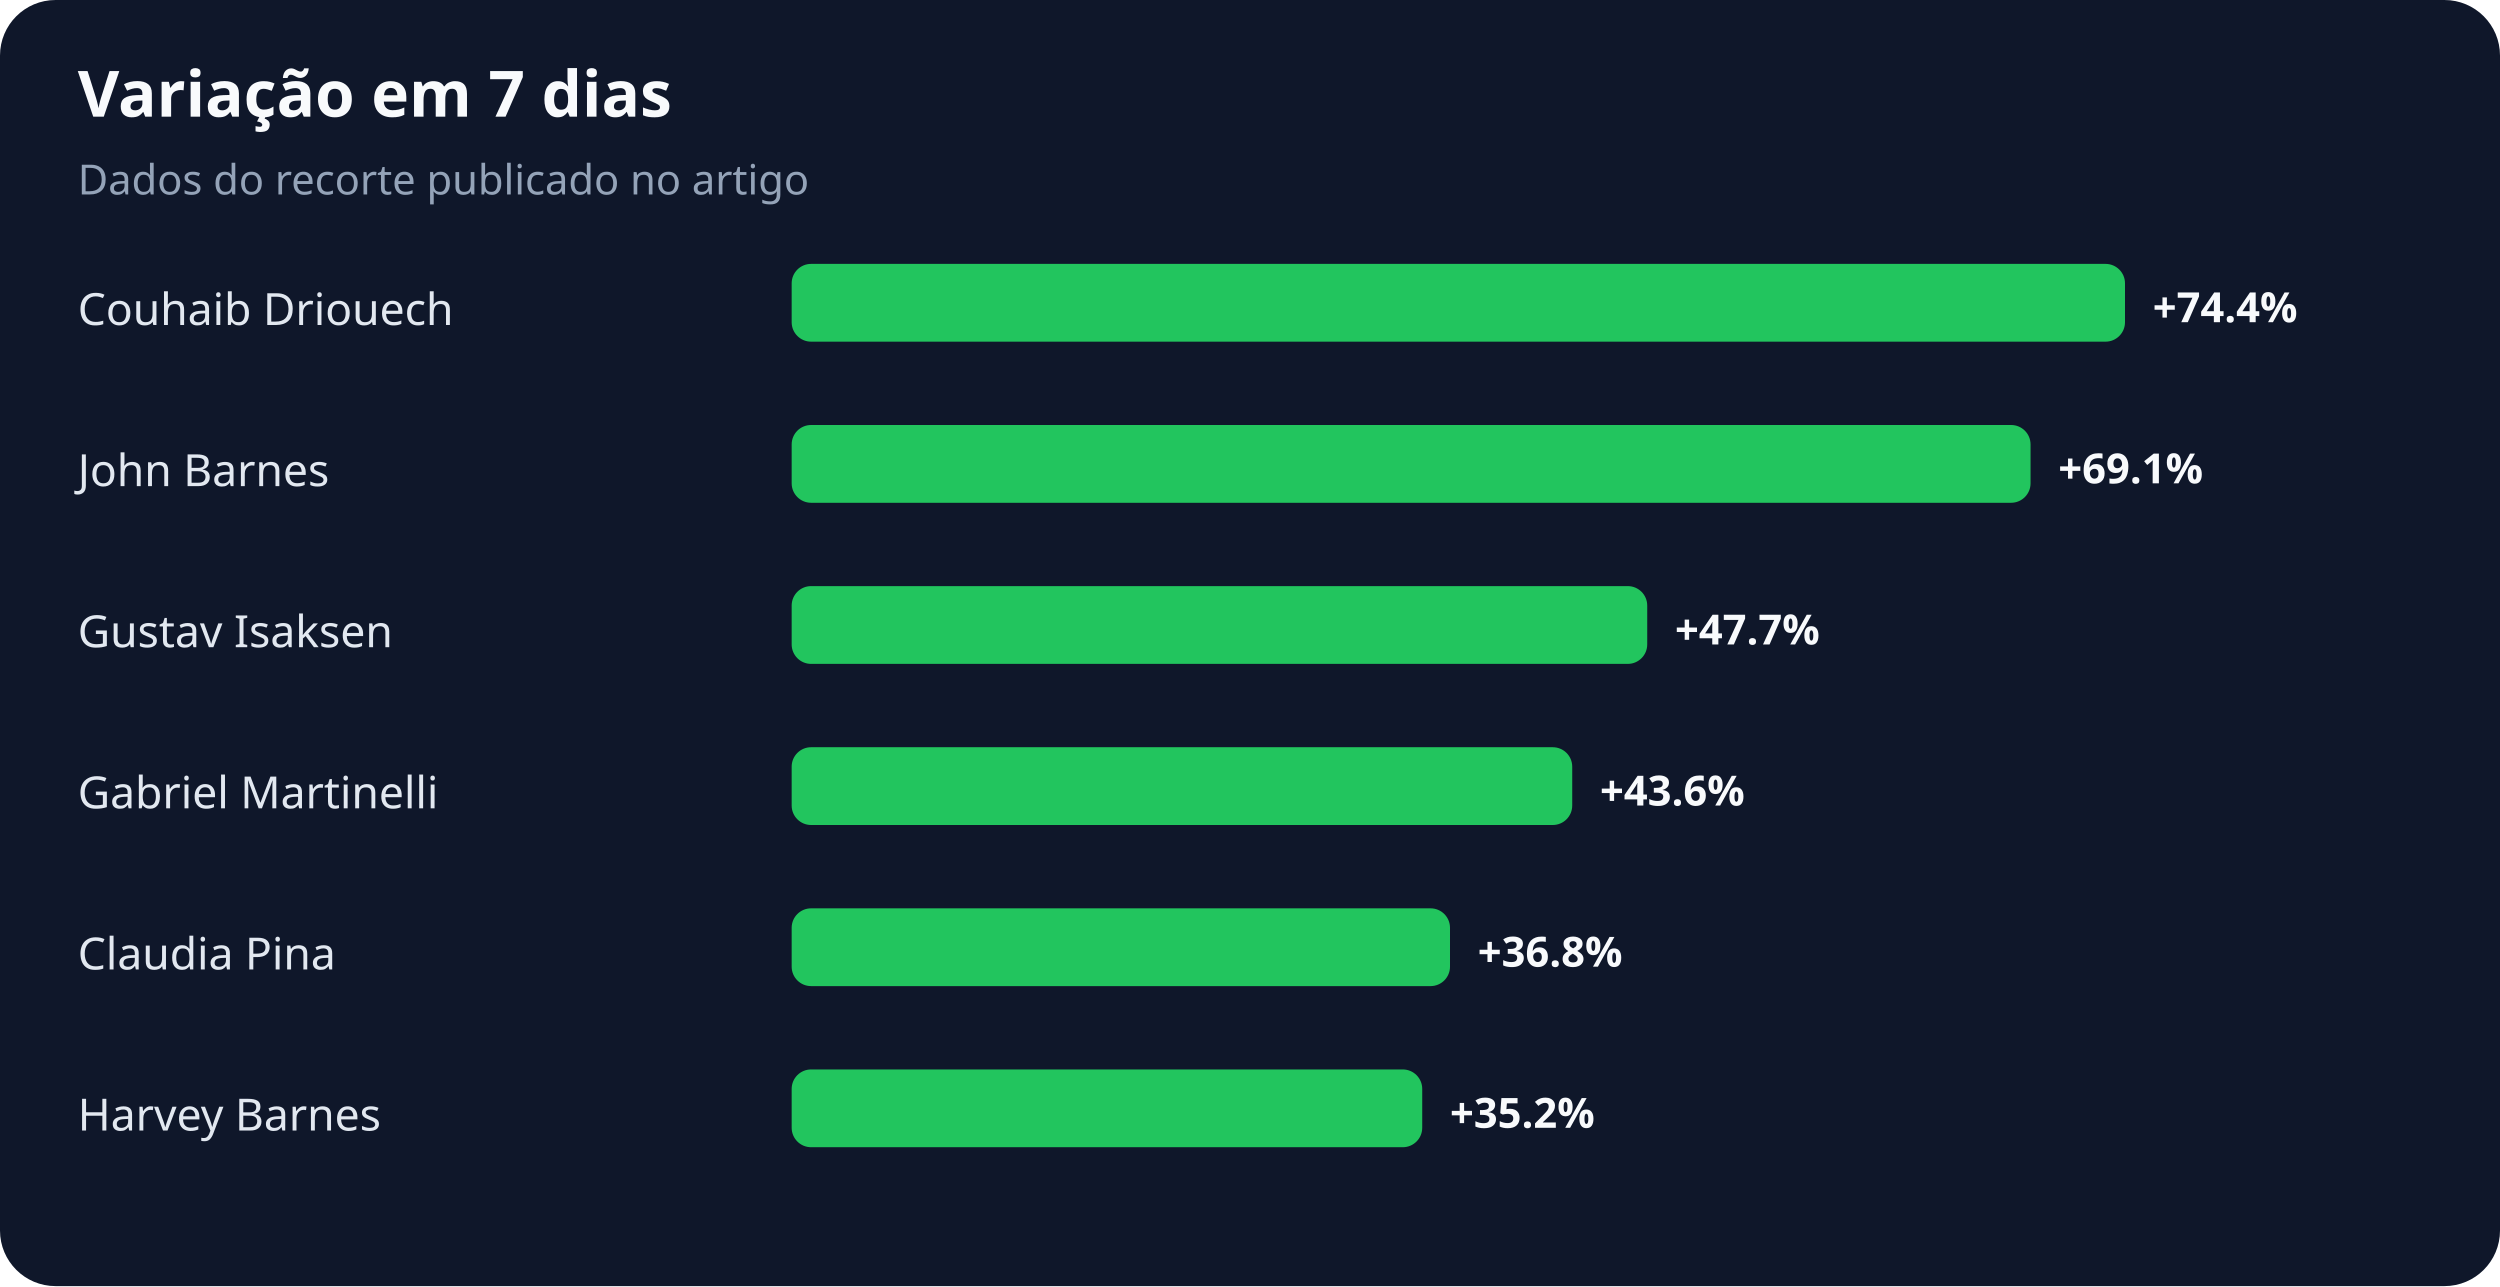
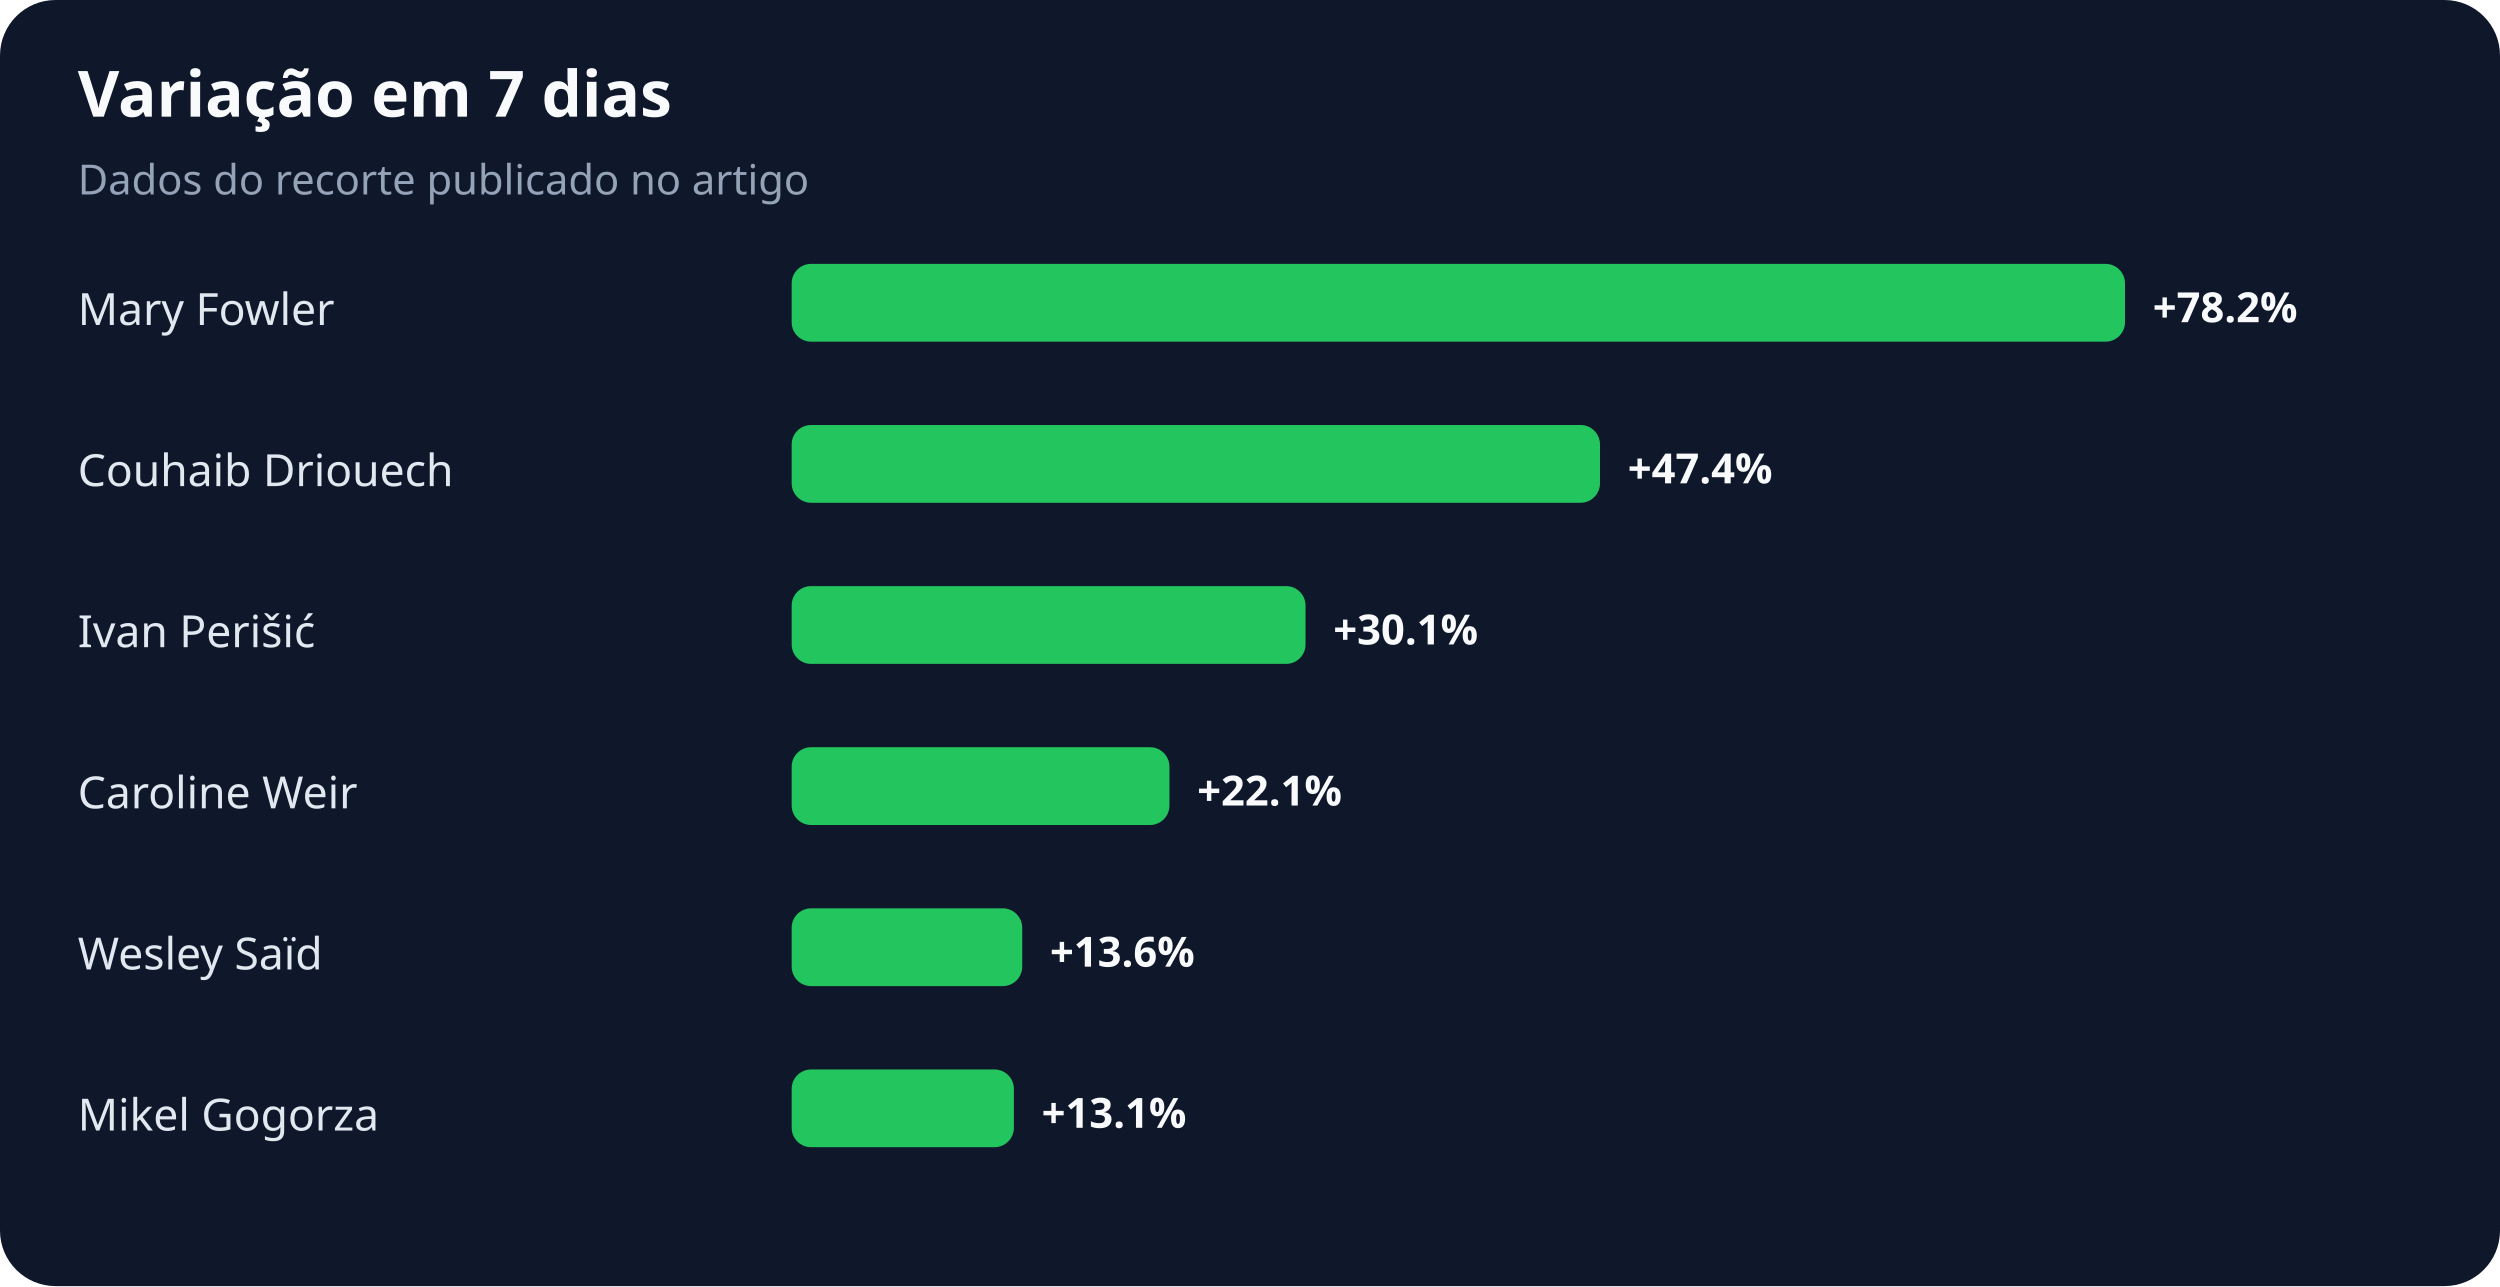
<svg xmlns="http://www.w3.org/2000/svg" width="900" height="463" viewBox="0 0 900 463" role="img" aria-labelledby="title desc">
  <rect width="100%" height="100%" rx="20" fill="#0f172a" />
  <text x="28" y="42" fill="#f8fafc" font-family="system-ui,sans-serif" font-size="23" font-weight="700">Variação em 7 dias</text>
  <text x="28" y="70" fill="#94a3b8" font-family="system-ui,sans-serif" font-size="15">Dados do recorte publicado no artigo</text>
-   <text x="28" y="117" fill="#e2e8f0" font-family="system-ui,sans-serif" font-size="16">Couhaib Driouech</text>
+   <text x="28" y="117" fill="#e2e8f0" font-family="system-ui,sans-serif" font-size="16">Mary Fowler</text>
  <rect x="285" y="95" width="480" height="28" rx="7" fill="#22c55e" />
-   <text x="775" y="116" fill="#f8fafc" font-family="system-ui,sans-serif" font-size="15" font-weight="700">+74.4%</text>
-   <text x="28" y="175" fill="#e2e8f0" font-family="system-ui,sans-serif" font-size="16">John Barnes</text>
-   <rect x="285" y="153" width="446" height="28" rx="7" fill="#22c55e" />
-   <text x="741" y="174" fill="#f8fafc" font-family="system-ui,sans-serif" font-size="15" font-weight="700">+69.1%</text>
-   <text x="28" y="233" fill="#e2e8f0" font-family="system-ui,sans-serif" font-size="16">Gustav Isaksen</text>
-   <rect x="285" y="211" width="308" height="28" rx="7" fill="#22c55e" />
-   <text x="603" y="232" fill="#f8fafc" font-family="system-ui,sans-serif" font-size="15" font-weight="700">+47.7%</text>
-   <text x="28" y="291" fill="#e2e8f0" font-family="system-ui,sans-serif" font-size="16">Gabriel Martinelli</text>
-   <rect x="285" y="269" width="281" height="28" rx="7" fill="#22c55e" />
-   <text x="576" y="290" fill="#f8fafc" font-family="system-ui,sans-serif" font-size="15" font-weight="700">+43.6%</text>
-   <text x="28" y="349" fill="#e2e8f0" font-family="system-ui,sans-serif" font-size="16">Claudia Pina</text>
-   <rect x="285" y="327" width="237" height="28" rx="7" fill="#22c55e" />
-   <text x="532" y="348" fill="#f8fafc" font-family="system-ui,sans-serif" font-size="15" font-weight="700">+36.8%</text>
-   <text x="28" y="407" fill="#e2e8f0" font-family="system-ui,sans-serif" font-size="16">Harvey Barnes</text>
-   <rect x="285" y="385" width="227" height="28" rx="7" fill="#22c55e" />
-   <text x="522" y="406" fill="#f8fafc" font-family="system-ui,sans-serif" font-size="15" font-weight="700">+35.2%</text>
+   <text x="775" y="116" fill="#f8fafc" font-family="system-ui,sans-serif" font-size="15" font-weight="700">+78.2%</text>
+   <text x="28" y="175" fill="#e2e8f0" font-family="system-ui,sans-serif" font-size="16">Couhaib Driouech</text>
+   <rect x="285" y="153" width="291" height="28" rx="7" fill="#22c55e" />
+   <text x="586" y="174" fill="#f8fafc" font-family="system-ui,sans-serif" font-size="15" font-weight="700">+47.4%</text>
+   <text x="28" y="233" fill="#e2e8f0" font-family="system-ui,sans-serif" font-size="16">Ivan Perišić</text>
+   <rect x="285" y="211" width="185" height="28" rx="7" fill="#22c55e" />
+   <text x="480" y="232" fill="#f8fafc" font-family="system-ui,sans-serif" font-size="15" font-weight="700">+30.1%</text>
+   <text x="28" y="291" fill="#e2e8f0" font-family="system-ui,sans-serif" font-size="16">Caroline Weir</text>
+   <rect x="285" y="269" width="136" height="28" rx="7" fill="#22c55e" />
+   <text x="431" y="290" fill="#f8fafc" font-family="system-ui,sans-serif" font-size="15" font-weight="700">+22.1%</text>
+   <text x="28" y="349" fill="#e2e8f0" font-family="system-ui,sans-serif" font-size="16">Wesley Saïd</text>
+   <rect x="285" y="327" width="83" height="28" rx="7" fill="#22c55e" />
+   <text x="378" y="348" fill="#f8fafc" font-family="system-ui,sans-serif" font-size="15" font-weight="700">+13.6%</text>
+   <text x="28" y="407" fill="#e2e8f0" font-family="system-ui,sans-serif" font-size="16">Mikel Gogorza</text>
+   <rect x="285" y="385" width="80" height="28" rx="7" fill="#22c55e" />
+   <text x="375" y="406" fill="#f8fafc" font-family="system-ui,sans-serif" font-size="15" font-weight="700">+13.1%</text>
</svg>
